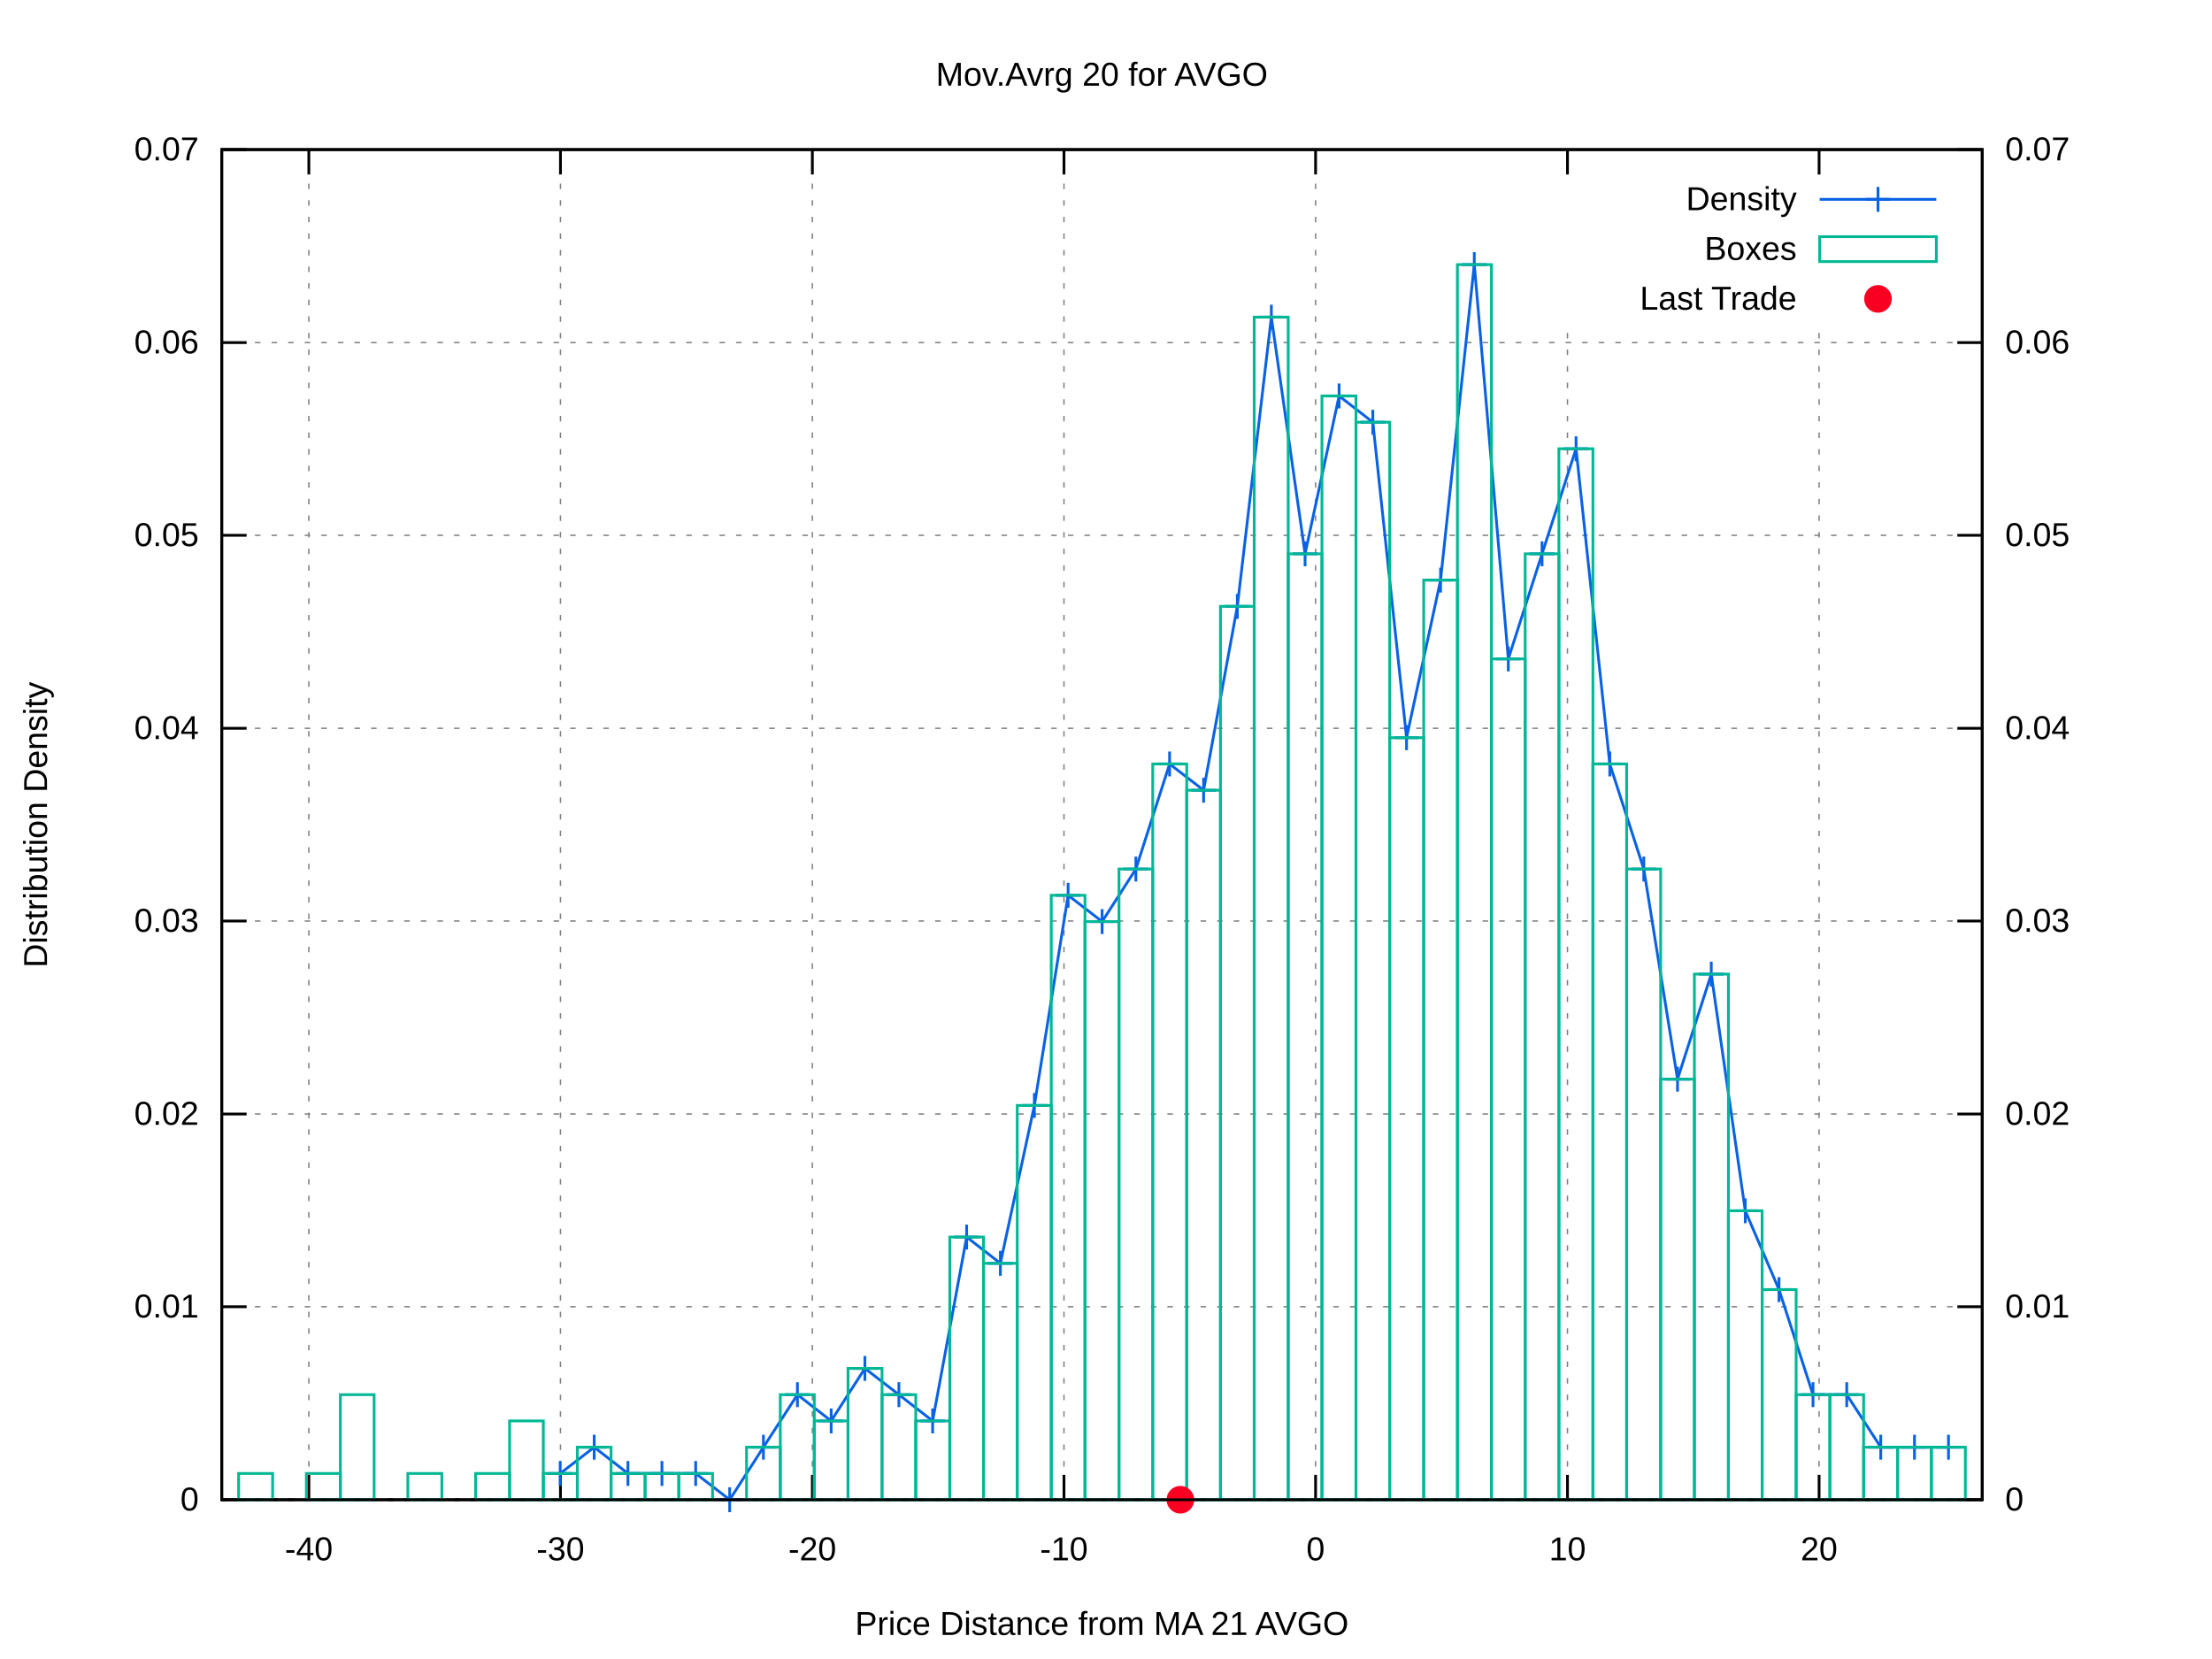
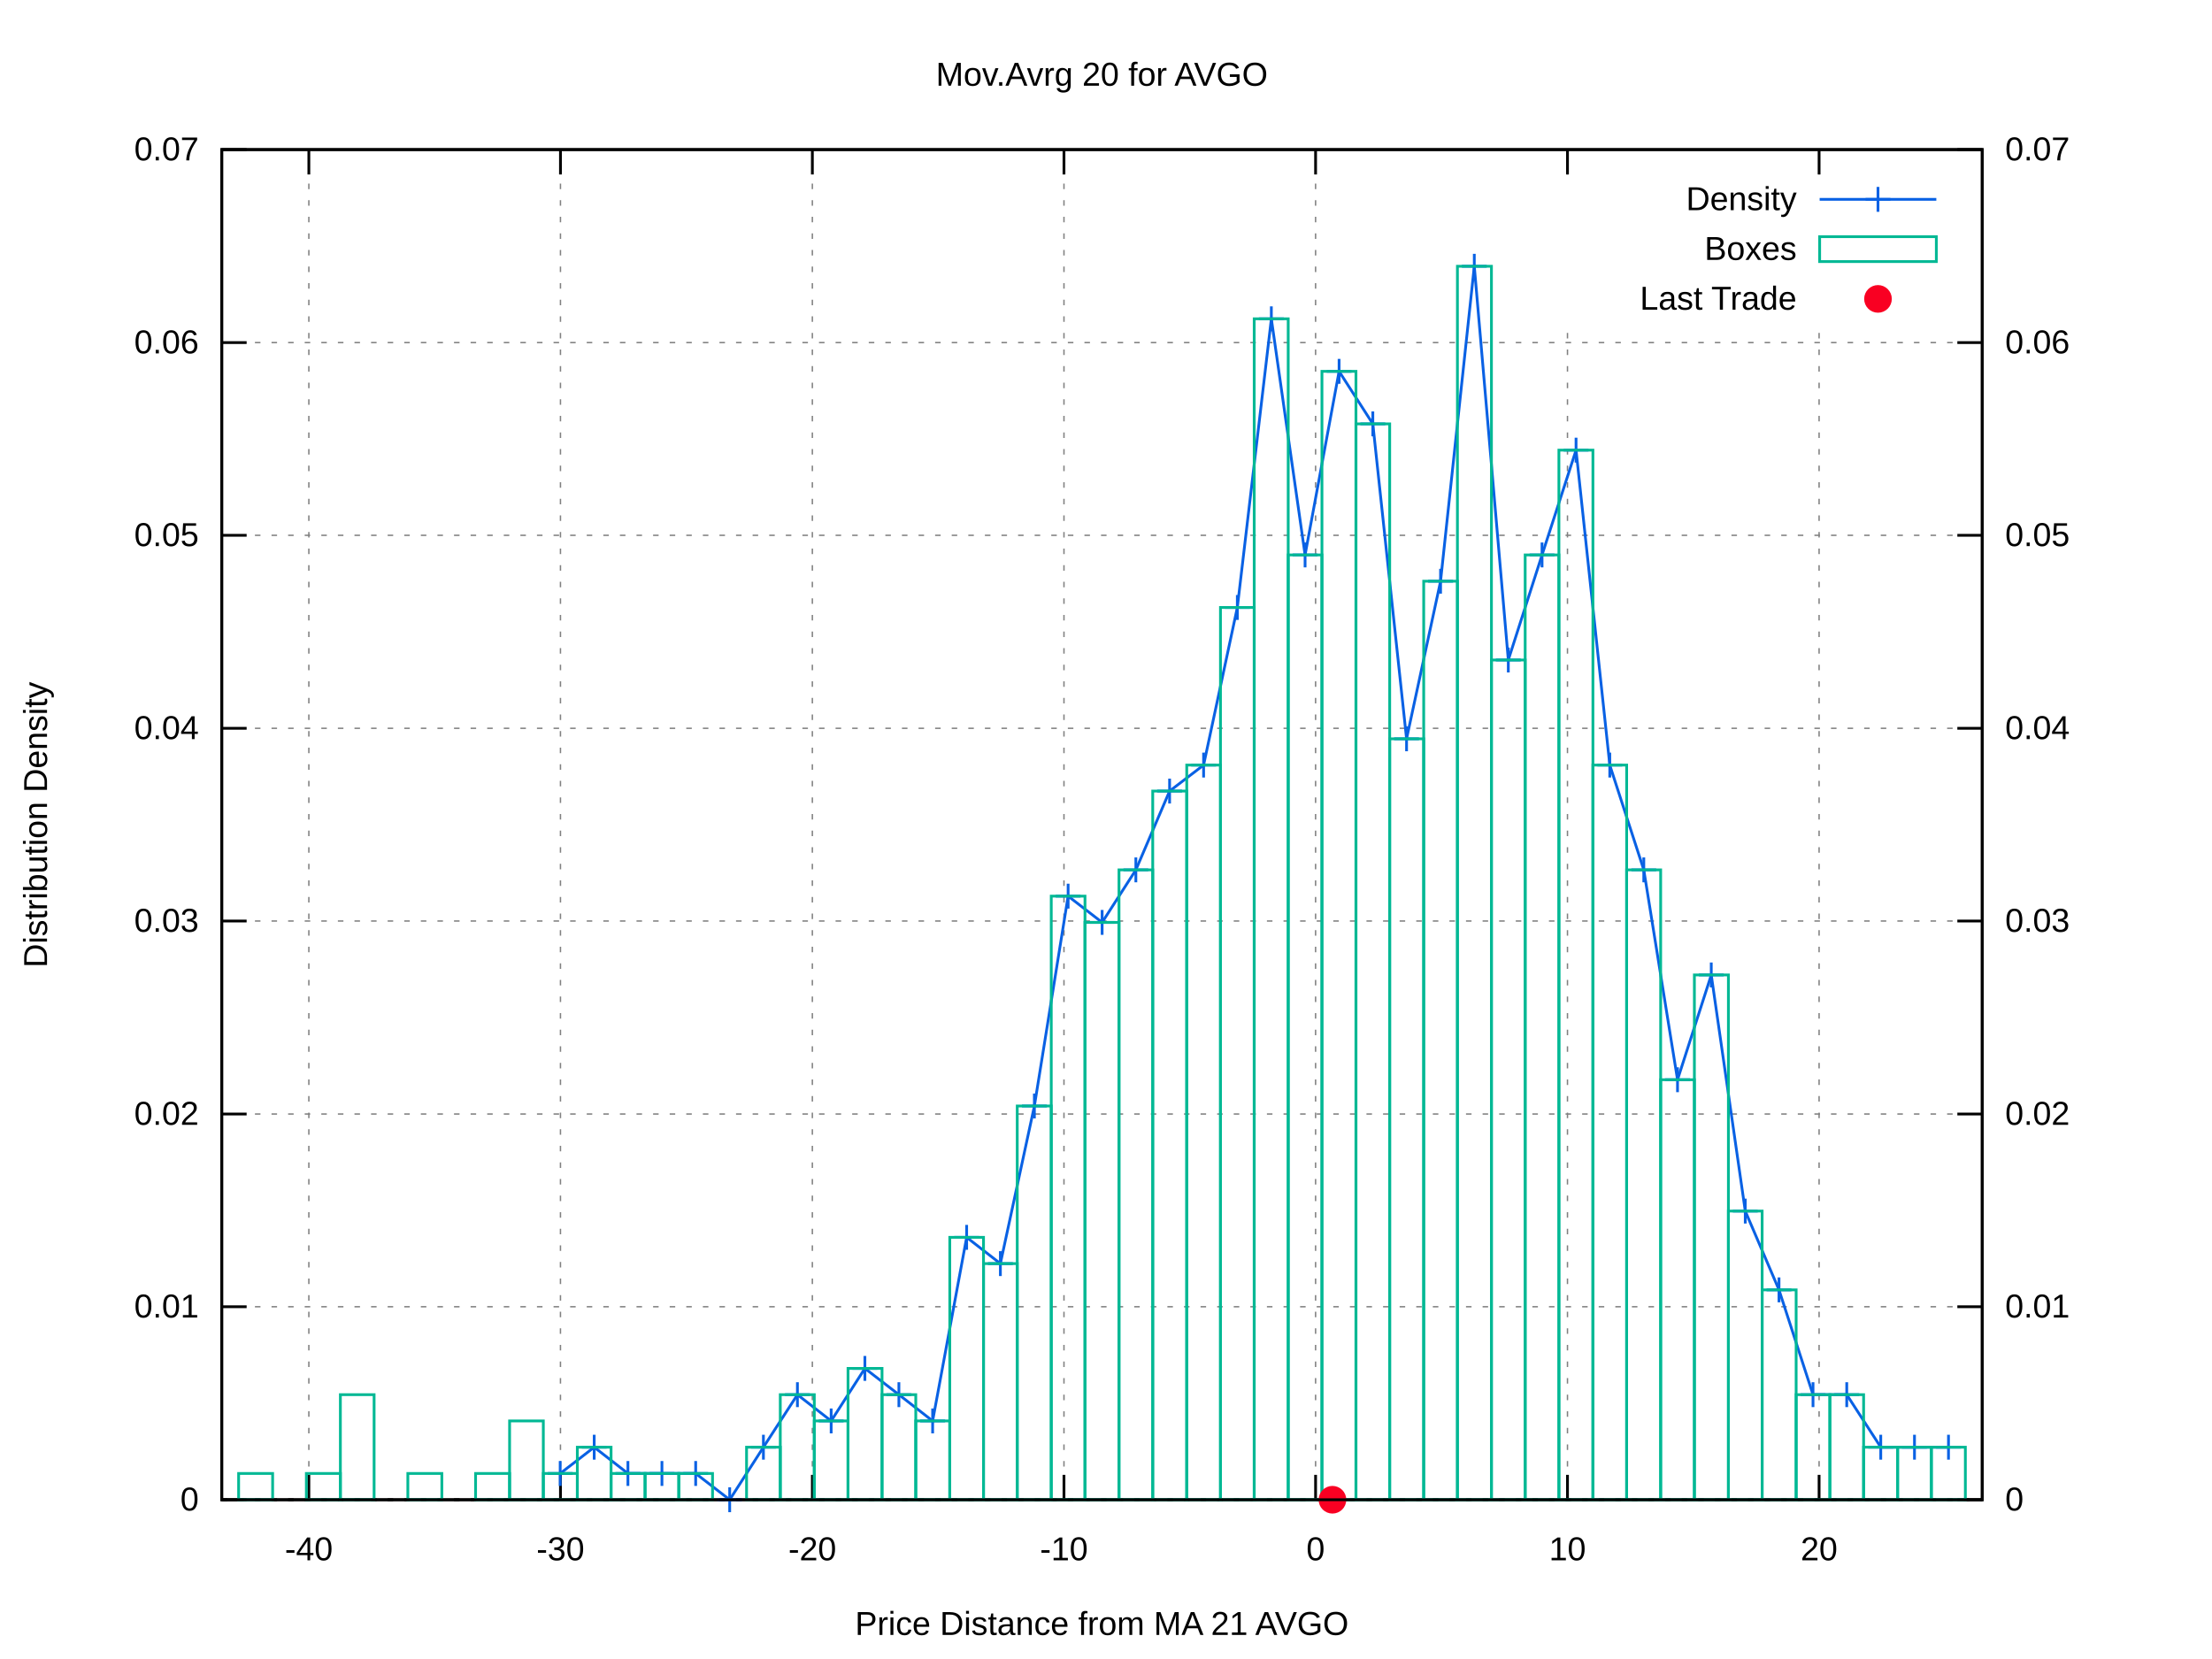
<svg xmlns="http://www.w3.org/2000/svg" xmlns:xlink="http://www.w3.org/1999/xlink" viewBox="0 0 800 600">
  <g id="gnuplot_canvas">
    <rect x="0" y="0" width="800" height="600" fill="#ffffff" />
    <defs>
      <circle id="gpDot" r="0.5" stroke-width="0.5" />
      <path id="gpPt0" stroke-width="0.222" stroke="currentColor" d="M-1,0 h2 M0,-1 v2" />
      <path id="gpPt1" stroke-width="0.222" stroke="currentColor" d="M-1,-1 L1,1 M1,-1 L-1,1" />
      <path id="gpPt2" stroke-width="0.222" stroke="currentColor" d="M-1,0 L1,0 M0,-1 L0,1 M-1,-1 L1,1 M-1,1 L1,-1" />
      <rect id="gpPt3" stroke-width="0.222" stroke="currentColor" x="-1" y="-1" width="2" height="2" />
      <rect id="gpPt4" stroke-width="0.222" stroke="currentColor" fill="currentColor" x="-1" y="-1" width="2" height="2" />
      <circle id="gpPt5" stroke-width="0.222" stroke="currentColor" cx="0" cy="0" r="1" />
      <use xlink:href="#gpPt5" id="gpPt6" fill="currentColor" stroke="none" />
      <path id="gpPt7" stroke-width="0.222" stroke="currentColor" d="M0,-1.33 L-1.33,0.67 L1.33,0.67 z" />
      <use xlink:href="#gpPt7" id="gpPt8" fill="currentColor" stroke="none" />
      <use xlink:href="#gpPt7" id="gpPt9" stroke="currentColor" transform="rotate(180)" />
      <use xlink:href="#gpPt9" id="gpPt10" fill="currentColor" stroke="none" />
      <use xlink:href="#gpPt3" id="gpPt11" stroke="currentColor" transform="rotate(45)" />
      <use xlink:href="#gpPt11" id="gpPt12" fill="currentColor" stroke="none" />
      <path id="gpPt13" stroke-width="0.222" stroke="currentColor" d="M0,1.330 L1.265,0.411 L0.782,-1.067 L-0.782,-1.076 L-1.265,0.411 z" />
      <use xlink:href="#gpPt13" id="gpPt14" fill="currentColor" stroke="none" />
      <filter id="textbox" filterUnits="objectBoundingBox" x="0" y="0" height="1" width="1">
        <feFlood flood-color="#FFFFFF" flood-opacity="1" result="bgnd" />
        <feComposite in="SourceGraphic" in2="bgnd" operator="atop" />
      </filter>
      <filter id="greybox" filterUnits="objectBoundingBox" x="0" y="0" height="1" width="1">
        <feFlood flood-color="lightgrey" flood-opacity="1" result="grey" />
        <feComposite in="SourceGraphic" in2="grey" operator="atop" />
      </filter>
    </defs>
    <g fill="none" color="#FFFFFF" stroke="black" stroke-width="1.00" stroke-linecap="butt" stroke-linejoin="miter">
</g>
    <g fill="none" color="black" stroke="currentColor" stroke-width="1.00" stroke-linecap="butt" stroke-linejoin="miter">
</g>
    <g fill="none" color="black" stroke="black" stroke-width="0.50" stroke-linecap="butt" stroke-linejoin="miter">
</g>
    <g fill="none" color="gray" stroke="currentColor" stroke-width="0.50" stroke-linecap="butt" stroke-linejoin="miter">
      <path stroke="gray" stroke-dasharray="2,4" class="gridline" d="M80.2,542.4 L716.9,542.4  " />
    </g>
    <g fill="none" color="gray" stroke="gray" stroke-width="1.00" stroke-linecap="butt" stroke-linejoin="miter">
</g>
    <g fill="none" color="black" stroke="currentColor" stroke-width="1.00" stroke-linecap="butt" stroke-linejoin="miter">
      <path stroke="black" d="M80.2,542.4 L89.2,542.4  " />
      <g transform="translate(71.9,546.3)" stroke="none" fill="black" font-family="arial" font-size="12.00" text-anchor="end">
        <text>
          <tspan font-family="arial"> 0</tspan>
        </text>
      </g>
    </g>
    <g fill="none" color="black" stroke="currentColor" stroke-width="1.00" stroke-linecap="butt" stroke-linejoin="miter">
</g>
    <g fill="none" color="black" stroke="black" stroke-width="0.50" stroke-linecap="butt" stroke-linejoin="miter">
</g>
    <g fill="none" color="gray" stroke="currentColor" stroke-width="0.50" stroke-linecap="butt" stroke-linejoin="miter">
      <path stroke="gray" stroke-dasharray="2,4" class="gridline" d="M80.2,472.6 L716.9,472.6  " />
    </g>
    <g fill="none" color="gray" stroke="gray" stroke-width="1.00" stroke-linecap="butt" stroke-linejoin="miter">
</g>
    <g fill="none" color="black" stroke="currentColor" stroke-width="1.00" stroke-linecap="butt" stroke-linejoin="miter">
      <path stroke="black" d="M80.2,472.6 L89.2,472.6  " />
      <g transform="translate(71.9,476.5)" stroke="none" fill="black" font-family="arial" font-size="12.00" text-anchor="end">
        <text>
          <tspan font-family="arial"> 0.01</tspan>
        </text>
      </g>
    </g>
    <g fill="none" color="black" stroke="currentColor" stroke-width="1.00" stroke-linecap="butt" stroke-linejoin="miter">
</g>
    <g fill="none" color="black" stroke="black" stroke-width="0.50" stroke-linecap="butt" stroke-linejoin="miter">
</g>
    <g fill="none" color="gray" stroke="currentColor" stroke-width="0.50" stroke-linecap="butt" stroke-linejoin="miter">
      <path stroke="gray" stroke-dasharray="2,4" class="gridline" d="M80.2,402.9 L716.9,402.9  " />
    </g>
    <g fill="none" color="gray" stroke="gray" stroke-width="1.00" stroke-linecap="butt" stroke-linejoin="miter">
</g>
    <g fill="none" color="black" stroke="currentColor" stroke-width="1.00" stroke-linecap="butt" stroke-linejoin="miter">
      <path stroke="black" d="M80.2,402.9 L89.2,402.9  " />
      <g transform="translate(71.9,406.8)" stroke="none" fill="black" font-family="arial" font-size="12.00" text-anchor="end">
        <text>
          <tspan font-family="arial"> 0.02</tspan>
        </text>
      </g>
    </g>
    <g fill="none" color="black" stroke="currentColor" stroke-width="1.00" stroke-linecap="butt" stroke-linejoin="miter">
</g>
    <g fill="none" color="black" stroke="black" stroke-width="0.50" stroke-linecap="butt" stroke-linejoin="miter">
</g>
    <g fill="none" color="gray" stroke="currentColor" stroke-width="0.50" stroke-linecap="butt" stroke-linejoin="miter">
      <path stroke="gray" stroke-dasharray="2,4" class="gridline" d="M80.2,333.1 L716.9,333.1  " />
    </g>
    <g fill="none" color="gray" stroke="gray" stroke-width="1.00" stroke-linecap="butt" stroke-linejoin="miter">
</g>
    <g fill="none" color="black" stroke="currentColor" stroke-width="1.00" stroke-linecap="butt" stroke-linejoin="miter">
      <path stroke="black" d="M80.2,333.1 L89.2,333.1  " />
      <g transform="translate(71.9,337.0)" stroke="none" fill="black" font-family="arial" font-size="12.00" text-anchor="end">
        <text>
          <tspan font-family="arial"> 0.03</tspan>
        </text>
      </g>
    </g>
    <g fill="none" color="black" stroke="currentColor" stroke-width="1.00" stroke-linecap="butt" stroke-linejoin="miter">
</g>
    <g fill="none" color="black" stroke="black" stroke-width="0.50" stroke-linecap="butt" stroke-linejoin="miter">
</g>
    <g fill="none" color="gray" stroke="currentColor" stroke-width="0.50" stroke-linecap="butt" stroke-linejoin="miter">
      <path stroke="gray" stroke-dasharray="2,4" class="gridline" d="M80.2,263.4 L716.9,263.4  " />
    </g>
    <g fill="none" color="gray" stroke="gray" stroke-width="1.00" stroke-linecap="butt" stroke-linejoin="miter">
</g>
    <g fill="none" color="black" stroke="currentColor" stroke-width="1.00" stroke-linecap="butt" stroke-linejoin="miter">
      <path stroke="black" d="M80.2,263.4 L89.2,263.4  " />
      <g transform="translate(71.9,267.3)" stroke="none" fill="black" font-family="arial" font-size="12.00" text-anchor="end">
        <text>
          <tspan font-family="arial"> 0.04</tspan>
        </text>
      </g>
    </g>
    <g fill="none" color="black" stroke="currentColor" stroke-width="1.00" stroke-linecap="butt" stroke-linejoin="miter">
</g>
    <g fill="none" color="black" stroke="black" stroke-width="0.50" stroke-linecap="butt" stroke-linejoin="miter">
</g>
    <g fill="none" color="gray" stroke="currentColor" stroke-width="0.50" stroke-linecap="butt" stroke-linejoin="miter">
      <path stroke="gray" stroke-dasharray="2,4" class="gridline" d="M80.2,193.6 L716.9,193.6  " />
    </g>
    <g fill="none" color="gray" stroke="gray" stroke-width="1.00" stroke-linecap="butt" stroke-linejoin="miter">
</g>
    <g fill="none" color="black" stroke="currentColor" stroke-width="1.00" stroke-linecap="butt" stroke-linejoin="miter">
      <path stroke="black" d="M80.2,193.6 L89.2,193.6  " />
      <g transform="translate(71.9,197.5)" stroke="none" fill="black" font-family="arial" font-size="12.00" text-anchor="end">
        <text>
          <tspan font-family="arial"> 0.05</tspan>
        </text>
      </g>
    </g>
    <g fill="none" color="black" stroke="currentColor" stroke-width="1.00" stroke-linecap="butt" stroke-linejoin="miter">
</g>
    <g fill="none" color="black" stroke="black" stroke-width="0.50" stroke-linecap="butt" stroke-linejoin="miter">
</g>
    <g fill="none" color="gray" stroke="currentColor" stroke-width="0.50" stroke-linecap="butt" stroke-linejoin="miter">
      <path stroke="gray" stroke-dasharray="2,4" class="gridline" d="M80.2,123.9 L716.9,123.9  " />
    </g>
    <g fill="none" color="gray" stroke="gray" stroke-width="1.00" stroke-linecap="butt" stroke-linejoin="miter">
</g>
    <g fill="none" color="black" stroke="currentColor" stroke-width="1.00" stroke-linecap="butt" stroke-linejoin="miter">
      <path stroke="black" d="M80.2,123.9 L89.2,123.9  " />
      <g transform="translate(71.9,127.8)" stroke="none" fill="black" font-family="arial" font-size="12.00" text-anchor="end">
        <text>
          <tspan font-family="arial"> 0.06</tspan>
        </text>
      </g>
    </g>
    <g fill="none" color="black" stroke="currentColor" stroke-width="1.00" stroke-linecap="butt" stroke-linejoin="miter">
</g>
    <g fill="none" color="black" stroke="black" stroke-width="0.50" stroke-linecap="butt" stroke-linejoin="miter">
</g>
    <g fill="none" color="gray" stroke="currentColor" stroke-width="0.50" stroke-linecap="butt" stroke-linejoin="miter">
      <path stroke="gray" stroke-dasharray="2,4" class="gridline" d="M80.2,54.1 L716.9,54.1  " />
    </g>
    <g fill="none" color="gray" stroke="gray" stroke-width="1.00" stroke-linecap="butt" stroke-linejoin="miter">
</g>
    <g fill="none" color="black" stroke="currentColor" stroke-width="1.00" stroke-linecap="butt" stroke-linejoin="miter">
      <path stroke="black" d="M80.2,54.1 L89.2,54.1  " />
      <g transform="translate(71.9,58.0)" stroke="none" fill="black" font-family="arial" font-size="12.00" text-anchor="end">
        <text>
          <tspan font-family="arial"> 0.07</tspan>
        </text>
      </g>
    </g>
    <g fill="none" color="black" stroke="currentColor" stroke-width="1.00" stroke-linecap="butt" stroke-linejoin="miter">
</g>
    <g fill="none" color="black" stroke="black" stroke-width="0.50" stroke-linecap="butt" stroke-linejoin="miter">
</g>
    <g fill="none" color="gray" stroke="currentColor" stroke-width="0.50" stroke-linecap="butt" stroke-linejoin="miter">
      <path stroke="gray" stroke-dasharray="2,4" class="gridline" d="M111.7,542.4 L111.7,54.1  " />
    </g>
    <g fill="none" color="gray" stroke="gray" stroke-width="1.00" stroke-linecap="butt" stroke-linejoin="miter">
</g>
    <g fill="none" color="black" stroke="currentColor" stroke-width="1.00" stroke-linecap="butt" stroke-linejoin="miter">
      <path stroke="black" d="M111.7,542.4 L111.7,533.4 M111.7,54.1 L111.7,63.1  " />
      <g transform="translate(111.7,564.3)" stroke="none" fill="black" font-family="arial" font-size="12.00" text-anchor="middle">
        <text>
          <tspan font-family="arial">-40</tspan>
        </text>
      </g>
    </g>
    <g fill="none" color="black" stroke="currentColor" stroke-width="1.00" stroke-linecap="butt" stroke-linejoin="miter">
</g>
    <g fill="none" color="black" stroke="black" stroke-width="0.50" stroke-linecap="butt" stroke-linejoin="miter">
</g>
    <g fill="none" color="gray" stroke="currentColor" stroke-width="0.50" stroke-linecap="butt" stroke-linejoin="miter">
      <path stroke="gray" stroke-dasharray="2,4" class="gridline" d="M202.7,542.4 L202.7,54.1  " />
    </g>
    <g fill="none" color="gray" stroke="gray" stroke-width="1.00" stroke-linecap="butt" stroke-linejoin="miter">
</g>
    <g fill="none" color="black" stroke="currentColor" stroke-width="1.00" stroke-linecap="butt" stroke-linejoin="miter">
      <path stroke="black" d="M202.7,542.4 L202.7,533.4 M202.7,54.1 L202.7,63.1  " />
      <g transform="translate(202.7,564.3)" stroke="none" fill="black" font-family="arial" font-size="12.00" text-anchor="middle">
        <text>
          <tspan font-family="arial">-30</tspan>
        </text>
      </g>
    </g>
    <g fill="none" color="black" stroke="currentColor" stroke-width="1.00" stroke-linecap="butt" stroke-linejoin="miter">
</g>
    <g fill="none" color="black" stroke="black" stroke-width="0.50" stroke-linecap="butt" stroke-linejoin="miter">
</g>
    <g fill="none" color="gray" stroke="currentColor" stroke-width="0.50" stroke-linecap="butt" stroke-linejoin="miter">
      <path stroke="gray" stroke-dasharray="2,4" class="gridline" d="M293.8,542.4 L293.8,54.1  " />
    </g>
    <g fill="none" color="gray" stroke="gray" stroke-width="1.00" stroke-linecap="butt" stroke-linejoin="miter">
</g>
    <g fill="none" color="black" stroke="currentColor" stroke-width="1.00" stroke-linecap="butt" stroke-linejoin="miter">
      <path stroke="black" d="M293.8,542.4 L293.8,533.4 M293.8,54.1 L293.8,63.1  " />
      <g transform="translate(293.8,564.3)" stroke="none" fill="black" font-family="arial" font-size="12.00" text-anchor="middle">
        <text>
          <tspan font-family="arial">-20</tspan>
        </text>
      </g>
    </g>
    <g fill="none" color="black" stroke="currentColor" stroke-width="1.00" stroke-linecap="butt" stroke-linejoin="miter">
</g>
    <g fill="none" color="black" stroke="black" stroke-width="0.50" stroke-linecap="butt" stroke-linejoin="miter">
</g>
    <g fill="none" color="gray" stroke="currentColor" stroke-width="0.50" stroke-linecap="butt" stroke-linejoin="miter">
      <path stroke="gray" stroke-dasharray="2,4" class="gridline" d="M384.8,542.4 L384.8,54.1  " />
    </g>
    <g fill="none" color="gray" stroke="gray" stroke-width="1.00" stroke-linecap="butt" stroke-linejoin="miter">
</g>
    <g fill="none" color="black" stroke="currentColor" stroke-width="1.00" stroke-linecap="butt" stroke-linejoin="miter">
      <path stroke="black" d="M384.8,542.4 L384.8,533.4 M384.8,54.1 L384.8,63.1  " />
      <g transform="translate(384.8,564.3)" stroke="none" fill="black" font-family="arial" font-size="12.00" text-anchor="middle">
        <text>
          <tspan font-family="arial">-10</tspan>
        </text>
      </g>
    </g>
    <g fill="none" color="black" stroke="currentColor" stroke-width="1.00" stroke-linecap="butt" stroke-linejoin="miter">
</g>
    <g fill="none" color="black" stroke="black" stroke-width="0.50" stroke-linecap="butt" stroke-linejoin="miter">
</g>
    <g fill="none" color="gray" stroke="currentColor" stroke-width="0.50" stroke-linecap="butt" stroke-linejoin="miter">
      <path stroke="gray" stroke-dasharray="2,4" class="gridline" d="M475.8,542.4 L475.8,54.1  " />
    </g>
    <g fill="none" color="gray" stroke="gray" stroke-width="1.00" stroke-linecap="butt" stroke-linejoin="miter">
</g>
    <g fill="none" color="black" stroke="currentColor" stroke-width="1.00" stroke-linecap="butt" stroke-linejoin="miter">
      <path stroke="black" d="M475.8,542.4 L475.8,533.4 M475.8,54.1 L475.8,63.1  " />
      <g transform="translate(475.8,564.3)" stroke="none" fill="black" font-family="arial" font-size="12.00" text-anchor="middle">
        <text>
          <tspan font-family="arial"> 0</tspan>
        </text>
      </g>
    </g>
    <g fill="none" color="black" stroke="currentColor" stroke-width="1.00" stroke-linecap="butt" stroke-linejoin="miter">
</g>
    <g fill="none" color="black" stroke="black" stroke-width="0.50" stroke-linecap="butt" stroke-linejoin="miter">
</g>
    <g fill="none" color="gray" stroke="currentColor" stroke-width="0.50" stroke-linecap="butt" stroke-linejoin="miter">
      <path stroke="gray" stroke-dasharray="2,4" class="gridline" d="M566.9,542.4 L566.9,117.1 M566.9,63.1 L566.9,54.1  " />
    </g>
    <g fill="none" color="gray" stroke="gray" stroke-width="1.00" stroke-linecap="butt" stroke-linejoin="miter">
</g>
    <g fill="none" color="black" stroke="currentColor" stroke-width="1.00" stroke-linecap="butt" stroke-linejoin="miter">
      <path stroke="black" d="M566.9,542.4 L566.9,533.4 M566.9,54.1 L566.9,63.1  " />
      <g transform="translate(566.9,564.3)" stroke="none" fill="black" font-family="arial" font-size="12.00" text-anchor="middle">
        <text>
          <tspan font-family="arial"> 10</tspan>
        </text>
      </g>
    </g>
    <g fill="none" color="black" stroke="currentColor" stroke-width="1.00" stroke-linecap="butt" stroke-linejoin="miter">
</g>
    <g fill="none" color="black" stroke="black" stroke-width="0.50" stroke-linecap="butt" stroke-linejoin="miter">
</g>
    <g fill="none" color="gray" stroke="currentColor" stroke-width="0.50" stroke-linecap="butt" stroke-linejoin="miter">
      <path stroke="gray" stroke-dasharray="2,4" class="gridline" d="M657.9,542.4 L657.9,117.1 M657.9,63.1 L657.9,54.1  " />
    </g>
    <g fill="none" color="gray" stroke="gray" stroke-width="1.00" stroke-linecap="butt" stroke-linejoin="miter">
</g>
    <g fill="none" color="black" stroke="currentColor" stroke-width="1.00" stroke-linecap="butt" stroke-linejoin="miter">
      <path stroke="black" d="M657.9,542.4 L657.9,533.4 M657.9,54.1 L657.9,63.1  " />
      <g transform="translate(657.9,564.3)" stroke="none" fill="black" font-family="arial" font-size="12.00" text-anchor="middle">
        <text>
          <tspan font-family="arial"> 20</tspan>
        </text>
      </g>
    </g>
    <g fill="none" color="black" stroke="currentColor" stroke-width="1.00" stroke-linecap="butt" stroke-linejoin="miter">
      <path stroke="black" d="M716.9,542.4 L707.9,542.4  " />
      <g transform="translate(725.2,546.3)" stroke="none" fill="black" font-family="arial" font-size="12.00" text-anchor="start">
        <text>
          <tspan font-family="arial"> 0</tspan>
        </text>
      </g>
    </g>
    <g fill="none" color="black" stroke="currentColor" stroke-width="1.00" stroke-linecap="butt" stroke-linejoin="miter">
      <path stroke="black" d="M716.9,472.6 L707.9,472.6  " />
      <g transform="translate(725.2,476.5)" stroke="none" fill="black" font-family="arial" font-size="12.00" text-anchor="start">
        <text>
          <tspan font-family="arial"> 0.01</tspan>
        </text>
      </g>
    </g>
    <g fill="none" color="black" stroke="currentColor" stroke-width="1.00" stroke-linecap="butt" stroke-linejoin="miter">
      <path stroke="black" d="M716.9,402.9 L707.9,402.9  " />
      <g transform="translate(725.2,406.8)" stroke="none" fill="black" font-family="arial" font-size="12.00" text-anchor="start">
        <text>
          <tspan font-family="arial"> 0.02</tspan>
        </text>
      </g>
    </g>
    <g fill="none" color="black" stroke="currentColor" stroke-width="1.00" stroke-linecap="butt" stroke-linejoin="miter">
      <path stroke="black" d="M716.9,333.1 L707.9,333.1  " />
      <g transform="translate(725.2,337.0)" stroke="none" fill="black" font-family="arial" font-size="12.00" text-anchor="start">
        <text>
          <tspan font-family="arial"> 0.03</tspan>
        </text>
      </g>
    </g>
    <g fill="none" color="black" stroke="currentColor" stroke-width="1.00" stroke-linecap="butt" stroke-linejoin="miter">
      <path stroke="black" d="M716.9,263.4 L707.9,263.4  " />
      <g transform="translate(725.2,267.3)" stroke="none" fill="black" font-family="arial" font-size="12.00" text-anchor="start">
        <text>
          <tspan font-family="arial"> 0.04</tspan>
        </text>
      </g>
    </g>
    <g fill="none" color="black" stroke="currentColor" stroke-width="1.00" stroke-linecap="butt" stroke-linejoin="miter">
      <path stroke="black" d="M716.9,193.6 L707.9,193.6  " />
      <g transform="translate(725.2,197.5)" stroke="none" fill="black" font-family="arial" font-size="12.00" text-anchor="start">
        <text>
          <tspan font-family="arial"> 0.05</tspan>
        </text>
      </g>
    </g>
    <g fill="none" color="black" stroke="currentColor" stroke-width="1.00" stroke-linecap="butt" stroke-linejoin="miter">
      <path stroke="black" d="M716.9,123.9 L707.9,123.9  " />
      <g transform="translate(725.2,127.8)" stroke="none" fill="black" font-family="arial" font-size="12.00" text-anchor="start">
        <text>
          <tspan font-family="arial"> 0.06</tspan>
        </text>
      </g>
    </g>
    <g fill="none" color="black" stroke="currentColor" stroke-width="1.00" stroke-linecap="butt" stroke-linejoin="miter">
      <path stroke="black" d="M716.9,54.1 L707.9,54.1  " />
      <g transform="translate(725.2,58.0)" stroke="none" fill="black" font-family="arial" font-size="12.00" text-anchor="start">
        <text>
          <tspan font-family="arial"> 0.07</tspan>
        </text>
      </g>
    </g>
    <g fill="none" color="black" stroke="currentColor" stroke-width="1.00" stroke-linecap="butt" stroke-linejoin="miter">
</g>
    <g fill="none" color="gray" stroke="currentColor" stroke-width="1.00" stroke-linecap="butt" stroke-linejoin="miter">
      <path stroke="black" stroke-dasharray="2,4" d="M80.2,542.4 L716.9,542.4  " />
    </g>
    <g fill="none" color="black" stroke="currentColor" stroke-width="1.00" stroke-linecap="butt" stroke-linejoin="miter">
      <path stroke="black" d="M80.2,54.1 L80.2,542.4 L716.9,542.4 L716.9,54.1 L80.2,54.1 Z  " />
    </g>
    <g fill="none" color="black" stroke="currentColor" stroke-width="1.00" stroke-linecap="butt" stroke-linejoin="miter">
      <g transform="translate(17.0,298.3) rotate(270)" stroke="none" fill="black" font-family="arial" font-size="12.00" text-anchor="middle">
        <text>
          <tspan font-family="arial">Distribution Density</tspan>
        </text>
      </g>
    </g>
    <g fill="none" color="black" stroke="currentColor" stroke-width="1.00" stroke-linecap="butt" stroke-linejoin="miter">
      <g transform="translate(398.5,591.3)" stroke="none" fill="black" font-family="arial" font-size="12.00" text-anchor="middle">
        <text>
          <tspan font-family="arial">Price Distance from MA 21 AVGO</tspan>
        </text>
      </g>
    </g>
    <g fill="none" color="black" stroke="currentColor" stroke-width="1.00" stroke-linecap="butt" stroke-linejoin="miter">
      <g transform="translate(398.5,31.0)" stroke="none" fill="black" font-family="arial" font-size="12.00" text-anchor="middle">
        <text>
          <tspan font-family="arial">Mov.Avrg 20 for AVGO </tspan>
        </text>
      </g>
    </g>
    <g id="gnuplot_plot_1">
      <g fill="none" color="black" stroke="currentColor" stroke-width="1.00" stroke-linecap="butt" stroke-linejoin="miter">
        <g transform="translate(649.8,76.0)" stroke="none" fill="black" font-family="arial" font-size="12.00" text-anchor="end">
          <text>
            <tspan font-family="arial">Density</tspan>
          </text>
        </g>
      </g>
      <g fill="none" color="black" stroke="currentColor" stroke-width="1.00" stroke-linecap="butt" stroke-linejoin="miter">
-         <path stroke="rgb(  9,  97, 228)" d="M658.1,72.1 L700.3,72.1 M202.6,532.9 L214.9,523.4 L227.1,532.9 L239.4,532.9 L251.6,532.9 L263.9,542.4   L276.1,523.4 L288.4,504.4 L300.6,513.9 L312.8,494.9 L325.1,504.4 L337.3,513.9 L349.6,447.4 L361.8,456.9   L374.1,399.8 L386.3,323.8 L398.6,333.3 L410.8,314.3 L423.0,276.3 L435.3,285.8 L447.5,219.3 L459.8,114.7   L472.0,200.3 L484.3,143.2 L496.5,152.7 L508.7,266.8 L521.0,209.8 L533.2,95.7 L545.5,238.3 L557.7,200.3   L570.0,162.3 L582.2,276.3 L594.5,314.3 L606.7,390.3 L618.9,352.3 L631.2,437.9 L643.4,466.4 L655.7,504.4   L667.9,504.4 L680.2,523.4 L692.4,523.4 L704.7,523.4  " />
+         <path stroke="rgb(  9,  97, 228)" d="M658.1,72.1 L700.3,72.1 M202.6,532.9 L214.9,523.4 L227.1,532.9 L239.4,532.9 L251.6,532.9 L263.9,542.4   L276.1,523.4 L288.4,504.4 L300.6,513.9 L312.8,494.9 L325.1,504.4 L337.3,513.9 L349.6,447.5 L361.8,457.0   L374.1,400.0 L386.3,324.1 L398.6,333.6 L410.8,314.6 L423.0,286.1 L435.3,276.7 L447.5,219.7 L459.8,115.3   L472.0,200.7 L484.3,134.3 L496.5,153.3 L508.7,267.2 L521.0,210.2 L533.2,96.3 L545.5,238.7 L557.7,200.7   L570.0,162.8 L582.2,276.7 L594.5,314.6 L606.7,390.5 L618.9,352.6 L631.2,438.0 L643.4,466.5 L655.7,504.4   L667.9,504.4 L680.2,523.4 L692.4,523.4 L704.7,523.4  " />
        <use xlink:href="#gpPt0" transform="translate(202.6,532.9) scale(4.50)" color="rgb(  9,  97, 228)" />
        <use xlink:href="#gpPt0" transform="translate(214.9,523.4) scale(4.50)" color="rgb(  9,  97, 228)" />
        <use xlink:href="#gpPt0" transform="translate(227.1,532.9) scale(4.50)" color="rgb(  9,  97, 228)" />
        <use xlink:href="#gpPt0" transform="translate(239.4,532.9) scale(4.50)" color="rgb(  9,  97, 228)" />
        <use xlink:href="#gpPt0" transform="translate(251.6,532.9) scale(4.50)" color="rgb(  9,  97, 228)" />
        <use xlink:href="#gpPt0" transform="translate(263.9,542.4) scale(4.50)" color="rgb(  9,  97, 228)" />
        <use xlink:href="#gpPt0" transform="translate(276.1,523.4) scale(4.50)" color="rgb(  9,  97, 228)" />
        <use xlink:href="#gpPt0" transform="translate(288.4,504.4) scale(4.50)" color="rgb(  9,  97, 228)" />
        <use xlink:href="#gpPt0" transform="translate(300.6,513.9) scale(4.50)" color="rgb(  9,  97, 228)" />
        <use xlink:href="#gpPt0" transform="translate(312.8,494.9) scale(4.50)" color="rgb(  9,  97, 228)" />
        <use xlink:href="#gpPt0" transform="translate(325.1,504.4) scale(4.50)" color="rgb(  9,  97, 228)" />
        <use xlink:href="#gpPt0" transform="translate(337.3,513.9) scale(4.50)" color="rgb(  9,  97, 228)" />
-         <use xlink:href="#gpPt0" transform="translate(349.6,447.4) scale(4.50)" color="rgb(  9,  97, 228)" />
-         <use xlink:href="#gpPt0" transform="translate(361.8,456.9) scale(4.50)" color="rgb(  9,  97, 228)" />
-         <use xlink:href="#gpPt0" transform="translate(374.1,399.8) scale(4.50)" color="rgb(  9,  97, 228)" />
-         <use xlink:href="#gpPt0" transform="translate(386.3,323.8) scale(4.50)" color="rgb(  9,  97, 228)" />
-         <use xlink:href="#gpPt0" transform="translate(398.6,333.3) scale(4.50)" color="rgb(  9,  97, 228)" />
-         <use xlink:href="#gpPt0" transform="translate(410.8,314.3) scale(4.50)" color="rgb(  9,  97, 228)" />
-         <use xlink:href="#gpPt0" transform="translate(423.0,276.3) scale(4.50)" color="rgb(  9,  97, 228)" />
-         <use xlink:href="#gpPt0" transform="translate(435.3,285.8) scale(4.50)" color="rgb(  9,  97, 228)" />
-         <use xlink:href="#gpPt0" transform="translate(447.5,219.3) scale(4.50)" color="rgb(  9,  97, 228)" />
-         <use xlink:href="#gpPt0" transform="translate(459.8,114.7) scale(4.50)" color="rgb(  9,  97, 228)" />
-         <use xlink:href="#gpPt0" transform="translate(472.0,200.3) scale(4.50)" color="rgb(  9,  97, 228)" />
-         <use xlink:href="#gpPt0" transform="translate(484.3,143.2) scale(4.50)" color="rgb(  9,  97, 228)" />
-         <use xlink:href="#gpPt0" transform="translate(496.5,152.7) scale(4.50)" color="rgb(  9,  97, 228)" />
-         <use xlink:href="#gpPt0" transform="translate(508.7,266.8) scale(4.50)" color="rgb(  9,  97, 228)" />
-         <use xlink:href="#gpPt0" transform="translate(521.0,209.8) scale(4.50)" color="rgb(  9,  97, 228)" />
-         <use xlink:href="#gpPt0" transform="translate(533.2,95.7) scale(4.50)" color="rgb(  9,  97, 228)" />
-         <use xlink:href="#gpPt0" transform="translate(545.5,238.3) scale(4.50)" color="rgb(  9,  97, 228)" />
-         <use xlink:href="#gpPt0" transform="translate(557.7,200.3) scale(4.50)" color="rgb(  9,  97, 228)" />
-         <use xlink:href="#gpPt0" transform="translate(570.0,162.3) scale(4.50)" color="rgb(  9,  97, 228)" />
-         <use xlink:href="#gpPt0" transform="translate(582.2,276.3) scale(4.50)" color="rgb(  9,  97, 228)" />
-         <use xlink:href="#gpPt0" transform="translate(594.5,314.3) scale(4.50)" color="rgb(  9,  97, 228)" />
-         <use xlink:href="#gpPt0" transform="translate(606.7,390.3) scale(4.50)" color="rgb(  9,  97, 228)" />
-         <use xlink:href="#gpPt0" transform="translate(618.9,352.3) scale(4.50)" color="rgb(  9,  97, 228)" />
-         <use xlink:href="#gpPt0" transform="translate(631.2,437.9) scale(4.50)" color="rgb(  9,  97, 228)" />
-         <use xlink:href="#gpPt0" transform="translate(643.4,466.4) scale(4.50)" color="rgb(  9,  97, 228)" />
+         <use xlink:href="#gpPt0" transform="translate(349.6,447.5) scale(4.50)" color="rgb(  9,  97, 228)" />
+         <use xlink:href="#gpPt0" transform="translate(361.8,457.0) scale(4.50)" color="rgb(  9,  97, 228)" />
+         <use xlink:href="#gpPt0" transform="translate(374.1,400.0) scale(4.50)" color="rgb(  9,  97, 228)" />
+         <use xlink:href="#gpPt0" transform="translate(386.3,324.1) scale(4.50)" color="rgb(  9,  97, 228)" />
+         <use xlink:href="#gpPt0" transform="translate(398.6,333.6) scale(4.50)" color="rgb(  9,  97, 228)" />
+         <use xlink:href="#gpPt0" transform="translate(410.8,314.6) scale(4.50)" color="rgb(  9,  97, 228)" />
+         <use xlink:href="#gpPt0" transform="translate(423.0,286.1) scale(4.50)" color="rgb(  9,  97, 228)" />
+         <use xlink:href="#gpPt0" transform="translate(435.3,276.7) scale(4.50)" color="rgb(  9,  97, 228)" />
+         <use xlink:href="#gpPt0" transform="translate(447.5,219.7) scale(4.50)" color="rgb(  9,  97, 228)" />
+         <use xlink:href="#gpPt0" transform="translate(459.8,115.3) scale(4.50)" color="rgb(  9,  97, 228)" />
+         <use xlink:href="#gpPt0" transform="translate(472.0,200.7) scale(4.50)" color="rgb(  9,  97, 228)" />
+         <use xlink:href="#gpPt0" transform="translate(484.3,134.3) scale(4.50)" color="rgb(  9,  97, 228)" />
+         <use xlink:href="#gpPt0" transform="translate(496.5,153.3) scale(4.50)" color="rgb(  9,  97, 228)" />
+         <use xlink:href="#gpPt0" transform="translate(508.7,267.2) scale(4.50)" color="rgb(  9,  97, 228)" />
+         <use xlink:href="#gpPt0" transform="translate(521.0,210.2) scale(4.50)" color="rgb(  9,  97, 228)" />
+         <use xlink:href="#gpPt0" transform="translate(533.2,96.3) scale(4.50)" color="rgb(  9,  97, 228)" />
+         <use xlink:href="#gpPt0" transform="translate(545.5,238.7) scale(4.50)" color="rgb(  9,  97, 228)" />
+         <use xlink:href="#gpPt0" transform="translate(557.7,200.7) scale(4.50)" color="rgb(  9,  97, 228)" />
+         <use xlink:href="#gpPt0" transform="translate(570.0,162.8) scale(4.50)" color="rgb(  9,  97, 228)" />
+         <use xlink:href="#gpPt0" transform="translate(582.2,276.7) scale(4.50)" color="rgb(  9,  97, 228)" />
+         <use xlink:href="#gpPt0" transform="translate(594.5,314.6) scale(4.50)" color="rgb(  9,  97, 228)" />
+         <use xlink:href="#gpPt0" transform="translate(606.7,390.5) scale(4.50)" color="rgb(  9,  97, 228)" />
+         <use xlink:href="#gpPt0" transform="translate(618.9,352.6) scale(4.50)" color="rgb(  9,  97, 228)" />
+         <use xlink:href="#gpPt0" transform="translate(631.2,438.0) scale(4.50)" color="rgb(  9,  97, 228)" />
+         <use xlink:href="#gpPt0" transform="translate(643.4,466.5) scale(4.50)" color="rgb(  9,  97, 228)" />
        <use xlink:href="#gpPt0" transform="translate(655.7,504.4) scale(4.50)" color="rgb(  9,  97, 228)" />
        <use xlink:href="#gpPt0" transform="translate(667.9,504.4) scale(4.50)" color="rgb(  9,  97, 228)" />
        <use xlink:href="#gpPt0" transform="translate(680.2,523.4) scale(4.50)" color="rgb(  9,  97, 228)" />
        <use xlink:href="#gpPt0" transform="translate(692.4,523.4) scale(4.50)" color="rgb(  9,  97, 228)" />
        <use xlink:href="#gpPt0" transform="translate(704.7,523.4) scale(4.50)" color="rgb(  9,  97, 228)" />
        <use xlink:href="#gpPt0" transform="translate(679.2,72.1) scale(4.50)" color="rgb(  9,  97, 228)" />
      </g>
    </g>
    <g id="gnuplot_plot_2">
      <g fill="none" color="black" stroke="currentColor" stroke-width="1.00" stroke-linecap="butt" stroke-linejoin="miter">
        <g transform="translate(649.8,94.0)" stroke="none" fill="black" font-family="arial" font-size="12.00" text-anchor="end">
          <text>
            <tspan font-family="arial">Boxes</tspan>
          </text>
        </g>
      </g>
      <g fill="none" color="black" stroke="currentColor" stroke-width="1.00" stroke-linecap="butt" stroke-linejoin="miter">
        <path stroke="rgb(  0, 184, 148)" d="M658.1,94.6 L700.3,94.6 L700.3,85.6 L658.1,85.6 L658.1,94.6 Z  " />
        <path stroke="rgb(  0, 184, 148)" d="M86.3,542.4 L86.3,532.9 L98.6,532.9 L98.6,542.4 L86.3,542.4 Z  " />
        <path stroke="rgb(  0, 184, 148)" d="M110.8,542.4 L110.8,532.9 L123.1,532.9 L123.1,542.4 L110.8,542.4 Z  " />
        <path stroke="rgb(  0, 184, 148)" d="M123.1,542.4 L123.1,504.4 L135.3,504.4 L135.3,542.4 L123.1,542.4 Z  " />
        <path stroke="rgb(  0, 184, 148)" d="M147.5,542.4 L147.5,532.9 L159.8,532.9 L159.8,542.4 L147.5,542.4 Z  " />
        <path stroke="rgb(  0, 184, 148)" d="M172.0,542.4 L172.0,532.9 L184.3,532.9 L184.3,542.4 L172.0,542.4 Z  " />
        <path stroke="rgb(  0, 184, 148)" d="M184.3,542.4 L184.3,513.9 L196.5,513.9 L196.5,542.4 L184.3,542.4 Z  " />
        <path stroke="rgb(  0, 184, 148)" d="M196.5,542.4 L196.5,532.9 L208.8,532.9 L208.8,542.4 L196.5,542.4 Z  " />
        <path stroke="rgb(  0, 184, 148)" d="M208.8,542.4 L208.8,523.4 L221.0,523.4 L221.0,542.4 L208.8,542.4 Z  " />
        <path stroke="rgb(  0, 184, 148)" d="M221.0,542.4 L221.0,532.9 L233.3,532.9 L233.3,542.4 L221.0,542.4 Z  " />
        <path stroke="rgb(  0, 184, 148)" d="M233.3,542.4 L233.3,532.9 L245.5,532.9 L245.5,542.4 L233.3,542.4 Z  " />
        <path stroke="rgb(  0, 184, 148)" d="M245.5,542.4 L245.5,532.9 L257.7,532.9 L257.7,542.4 L245.5,542.4 Z  " />
        <path stroke="rgb(  0, 184, 148)" d="M270.0,542.4 L270.0,523.4 L282.2,523.4 L282.2,542.4 L270.0,542.4 Z  " />
        <path stroke="rgb(  0, 184, 148)" d="M282.2,542.4 L282.2,504.4 L294.5,504.4 L294.5,542.4 L282.2,542.4 Z  " />
        <path stroke="rgb(  0, 184, 148)" d="M294.5,542.4 L294.5,513.9 L306.7,513.9 L306.7,542.4 L294.5,542.4 Z  " />
        <path stroke="rgb(  0, 184, 148)" d="M306.7,542.4 L306.7,494.9 L319.0,494.9 L319.0,542.4 L306.7,542.4 Z  " />
        <path stroke="rgb(  0, 184, 148)" d="M319.0,542.4 L319.0,504.4 L331.2,504.4 L331.2,542.4 L319.0,542.4 Z  " />
        <path stroke="rgb(  0, 184, 148)" d="M331.2,542.4 L331.2,513.9 L343.5,513.9 L343.5,542.4 L331.2,542.4 Z  " />
-         <path stroke="rgb(  0, 184, 148)" d="M343.5,542.4 L343.5,447.4 L355.7,447.4 L355.7,542.4 L343.5,542.4 Z  " />
-         <path stroke="rgb(  0, 184, 148)" d="M355.7,542.4 L355.7,456.9 L367.9,456.9 L367.9,542.4 L355.7,542.4 Z  " />
-         <path stroke="rgb(  0, 184, 148)" d="M367.9,542.4 L367.9,399.8 L380.2,399.8 L380.2,542.4 L367.9,542.4 Z  " />
-         <path stroke="rgb(  0, 184, 148)" d="M380.2,542.4 L380.2,323.8 L392.4,323.8 L392.4,542.4 L380.2,542.4 Z  " />
-         <path stroke="rgb(  0, 184, 148)" d="M392.4,542.4 L392.4,333.3 L404.7,333.3 L404.7,542.4 L392.4,542.4 Z  " />
-         <path stroke="rgb(  0, 184, 148)" d="M404.7,542.4 L404.7,314.3 L416.9,314.3 L416.9,542.4 L404.7,542.4 Z  " />
-         <path stroke="rgb(  0, 184, 148)" d="M416.9,542.4 L416.9,276.3 L429.2,276.3 L429.2,542.4 L416.9,542.4 Z  " />
-         <path stroke="rgb(  0, 184, 148)" d="M429.2,542.4 L429.2,285.8 L441.4,285.8 L441.4,542.4 L429.2,542.4 Z  " />
-         <path stroke="rgb(  0, 184, 148)" d="M441.4,542.4 L441.4,219.3 L453.6,219.3 L453.6,542.4 L441.4,542.4 Z  " />
-         <path stroke="rgb(  0, 184, 148)" d="M453.6,542.4 L453.6,114.7 L465.9,114.7 L465.9,542.4 L453.6,542.4 Z  " />
-         <path stroke="rgb(  0, 184, 148)" d="M465.9,542.4 L465.9,200.3 L478.1,200.3 L478.1,542.4 L465.9,542.4 Z  " />
-         <path stroke="rgb(  0, 184, 148)" d="M478.1,542.4 L478.1,143.2 L490.4,143.2 L490.4,542.4 L478.1,542.4 Z  " />
-         <path stroke="rgb(  0, 184, 148)" d="M490.4,542.4 L490.4,152.7 L502.6,152.7 L502.6,542.4 L490.4,542.4 Z  " />
-         <path stroke="rgb(  0, 184, 148)" d="M502.6,542.4 L502.6,266.8 L514.9,266.8 L514.9,542.4 L502.6,542.4 Z  " />
-         <path stroke="rgb(  0, 184, 148)" d="M514.9,542.4 L514.9,209.8 L527.1,209.8 L527.1,542.4 L514.9,542.4 Z  " />
-         <path stroke="rgb(  0, 184, 148)" d="M527.1,542.4 L527.1,95.7 L539.4,95.7 L539.4,542.4 L527.1,542.4 Z  " />
-         <path stroke="rgb(  0, 184, 148)" d="M539.4,542.4 L539.4,238.3 L551.6,238.3 L551.6,542.4 L539.4,542.4 Z  " />
-         <path stroke="rgb(  0, 184, 148)" d="M551.6,542.4 L551.6,200.3 L563.8,200.3 L563.8,542.4 L551.6,542.4 Z  " />
-         <path stroke="rgb(  0, 184, 148)" d="M563.8,542.4 L563.8,162.3 L576.1,162.3 L576.1,542.4 L563.8,542.4 Z  " />
-         <path stroke="rgb(  0, 184, 148)" d="M576.1,542.4 L576.1,276.3 L588.3,276.3 L588.3,542.4 L576.1,542.4 Z  " />
-         <path stroke="rgb(  0, 184, 148)" d="M588.3,542.4 L588.3,314.3 L600.6,314.3 L600.6,542.4 L588.3,542.4 Z  " />
-         <path stroke="rgb(  0, 184, 148)" d="M600.6,542.4 L600.6,390.3 L612.8,390.3 L612.8,542.4 L600.6,542.4 Z  " />
-         <path stroke="rgb(  0, 184, 148)" d="M612.8,542.4 L612.8,352.3 L625.1,352.3 L625.1,542.4 L612.8,542.4 Z  " />
-         <path stroke="rgb(  0, 184, 148)" d="M625.1,542.4 L625.1,437.9 L637.3,437.9 L637.3,542.4 L625.1,542.4 Z  " />
-         <path stroke="rgb(  0, 184, 148)" d="M637.3,542.4 L637.3,466.4 L649.6,466.4 L649.6,542.4 L637.3,542.4 Z  " />
+         <path stroke="rgb(  0, 184, 148)" d="M343.5,542.4 L343.5,447.5 L355.7,447.5 L355.7,542.4 L343.5,542.4 Z  " />
+         <path stroke="rgb(  0, 184, 148)" d="M355.7,542.4 L355.7,457.0 L367.9,457.0 L367.9,542.4 L355.7,542.4 Z  " />
+         <path stroke="rgb(  0, 184, 148)" d="M367.9,542.4 L367.9,400.0 L380.2,400.0 L380.2,542.4 L367.9,542.4 Z  " />
+         <path stroke="rgb(  0, 184, 148)" d="M380.2,542.4 L380.2,324.1 L392.4,324.1 L392.4,542.4 L380.2,542.4 Z  " />
+         <path stroke="rgb(  0, 184, 148)" d="M392.4,542.4 L392.4,333.6 L404.7,333.6 L404.7,542.4 L392.4,542.4 Z  " />
+         <path stroke="rgb(  0, 184, 148)" d="M404.7,542.4 L404.7,314.6 L416.9,314.6 L416.9,542.4 L404.7,542.4 Z  " />
+         <path stroke="rgb(  0, 184, 148)" d="M416.9,542.4 L416.9,286.1 L429.2,286.1 L429.2,542.4 L416.9,542.4 Z  " />
+         <path stroke="rgb(  0, 184, 148)" d="M429.2,542.4 L429.2,276.7 L441.4,276.7 L441.4,542.4 L429.2,542.4 Z  " />
+         <path stroke="rgb(  0, 184, 148)" d="M441.4,542.4 L441.4,219.7 L453.6,219.7 L453.6,542.4 L441.4,542.4 Z  " />
+         <path stroke="rgb(  0, 184, 148)" d="M453.6,542.4 L453.6,115.3 L465.9,115.3 L465.9,542.4 L453.6,542.4 Z  " />
+         <path stroke="rgb(  0, 184, 148)" d="M465.9,542.4 L465.9,200.7 L478.1,200.7 L478.1,542.4 L465.9,542.4 Z  " />
+         <path stroke="rgb(  0, 184, 148)" d="M478.1,542.4 L478.1,134.3 L490.4,134.3 L490.4,542.4 L478.1,542.4 Z  " />
+         <path stroke="rgb(  0, 184, 148)" d="M490.4,542.4 L490.4,153.3 L502.6,153.3 L502.6,542.4 L490.4,542.4 Z  " />
+         <path stroke="rgb(  0, 184, 148)" d="M502.6,542.4 L502.6,267.2 L514.9,267.2 L514.9,542.4 L502.6,542.4 Z  " />
+         <path stroke="rgb(  0, 184, 148)" d="M514.9,542.4 L514.9,210.2 L527.1,210.2 L527.1,542.4 L514.9,542.4 Z  " />
+         <path stroke="rgb(  0, 184, 148)" d="M527.1,542.4 L527.1,96.3 L539.4,96.3 L539.4,542.4 L527.1,542.4 Z  " />
+         <path stroke="rgb(  0, 184, 148)" d="M539.4,542.4 L539.4,238.7 L551.6,238.7 L551.6,542.4 L539.4,542.4 Z  " />
+         <path stroke="rgb(  0, 184, 148)" d="M551.6,542.4 L551.6,200.7 L563.8,200.7 L563.8,542.4 L551.6,542.4 Z  " />
+         <path stroke="rgb(  0, 184, 148)" d="M563.8,542.4 L563.8,162.8 L576.1,162.8 L576.1,542.4 L563.8,542.4 Z  " />
+         <path stroke="rgb(  0, 184, 148)" d="M576.1,542.4 L576.1,276.7 L588.3,276.7 L588.3,542.4 L576.1,542.4 Z  " />
+         <path stroke="rgb(  0, 184, 148)" d="M588.3,542.4 L588.3,314.6 L600.6,314.6 L600.6,542.4 L588.3,542.4 Z  " />
+         <path stroke="rgb(  0, 184, 148)" d="M600.6,542.4 L600.6,390.5 L612.8,390.5 L612.8,542.4 L600.6,542.4 Z  " />
+         <path stroke="rgb(  0, 184, 148)" d="M612.8,542.4 L612.8,352.6 L625.1,352.6 L625.1,542.4 L612.8,542.4 Z  " />
+         <path stroke="rgb(  0, 184, 148)" d="M625.1,542.4 L625.1,438.0 L637.3,438.0 L637.3,542.4 L625.1,542.4 Z  " />
+         <path stroke="rgb(  0, 184, 148)" d="M637.3,542.4 L637.3,466.5 L649.6,466.5 L649.6,542.4 L637.3,542.4 Z  " />
        <path stroke="rgb(  0, 184, 148)" d="M649.6,542.4 L649.6,504.4 L661.8,504.4 L661.8,542.4 L649.6,542.4 Z  " />
        <path stroke="rgb(  0, 184, 148)" d="M661.8,542.4 L661.8,504.4 L674.0,504.4 L674.0,542.4 L661.8,542.4 Z  " />
        <path stroke="rgb(  0, 184, 148)" d="M674.0,542.4 L674.0,523.4 L686.3,523.4 L686.3,542.4 L674.0,542.4 Z  " />
        <path stroke="rgb(  0, 184, 148)" d="M686.3,542.4 L686.3,523.4 L698.5,523.4 L698.5,542.4 L686.3,542.4 Z  " />
        <path stroke="rgb(  0, 184, 148)" d="M698.5,542.4 L698.5,523.4 L710.8,523.4 L710.8,542.4 L698.5,542.4 Z  " />
      </g>
    </g>
    <g id="gnuplot_plot_3">
      <g fill="none" color="black" stroke="currentColor" stroke-width="1.00" stroke-linecap="butt" stroke-linejoin="miter">
        <g transform="translate(649.8,112.0)" stroke="none" fill="black" font-family="arial" font-size="12.00" text-anchor="end">
          <text>
            <tspan font-family="arial">Last Trade</tspan>
          </text>
        </g>
      </g>
      <g fill="none" color="black" stroke="currentColor" stroke-width="1.00" stroke-linecap="butt" stroke-linejoin="miter">
-         <use xlink:href="#gpPt6" transform="translate(426.9,542.4) scale(4.50)" color="rgb(249,   0,  34)" />
+         <use xlink:href="#gpPt6" transform="translate(481.9,542.4) scale(4.50)" color="rgb(249,   0,  34)" />
        <use xlink:href="#gpPt6" transform="translate(679.2,108.1) scale(4.50)" color="rgb(249,   0,  34)" />
      </g>
    </g>
    <g fill="none" color="#FFFFFF" stroke="rgb(249,   0,  34)" stroke-width="2.00" stroke-linecap="butt" stroke-linejoin="miter">
</g>
    <g fill="none" color="black" stroke="currentColor" stroke-width="2.00" stroke-linecap="butt" stroke-linejoin="miter">
</g>
    <g fill="none" color="black" stroke="black" stroke-width="1.00" stroke-linecap="butt" stroke-linejoin="miter">
</g>
    <g fill="none" color="black" stroke="currentColor" stroke-width="1.00" stroke-linecap="butt" stroke-linejoin="miter">
      <path stroke="black" d="M80.2,54.1 L80.2,542.4 L716.9,542.4 L716.9,54.1 L80.2,54.1 Z  " />
    </g>
    <g fill="none" color="black" stroke="currentColor" stroke-width="1.00" stroke-linecap="butt" stroke-linejoin="miter">
</g>
  </g>
</svg>
